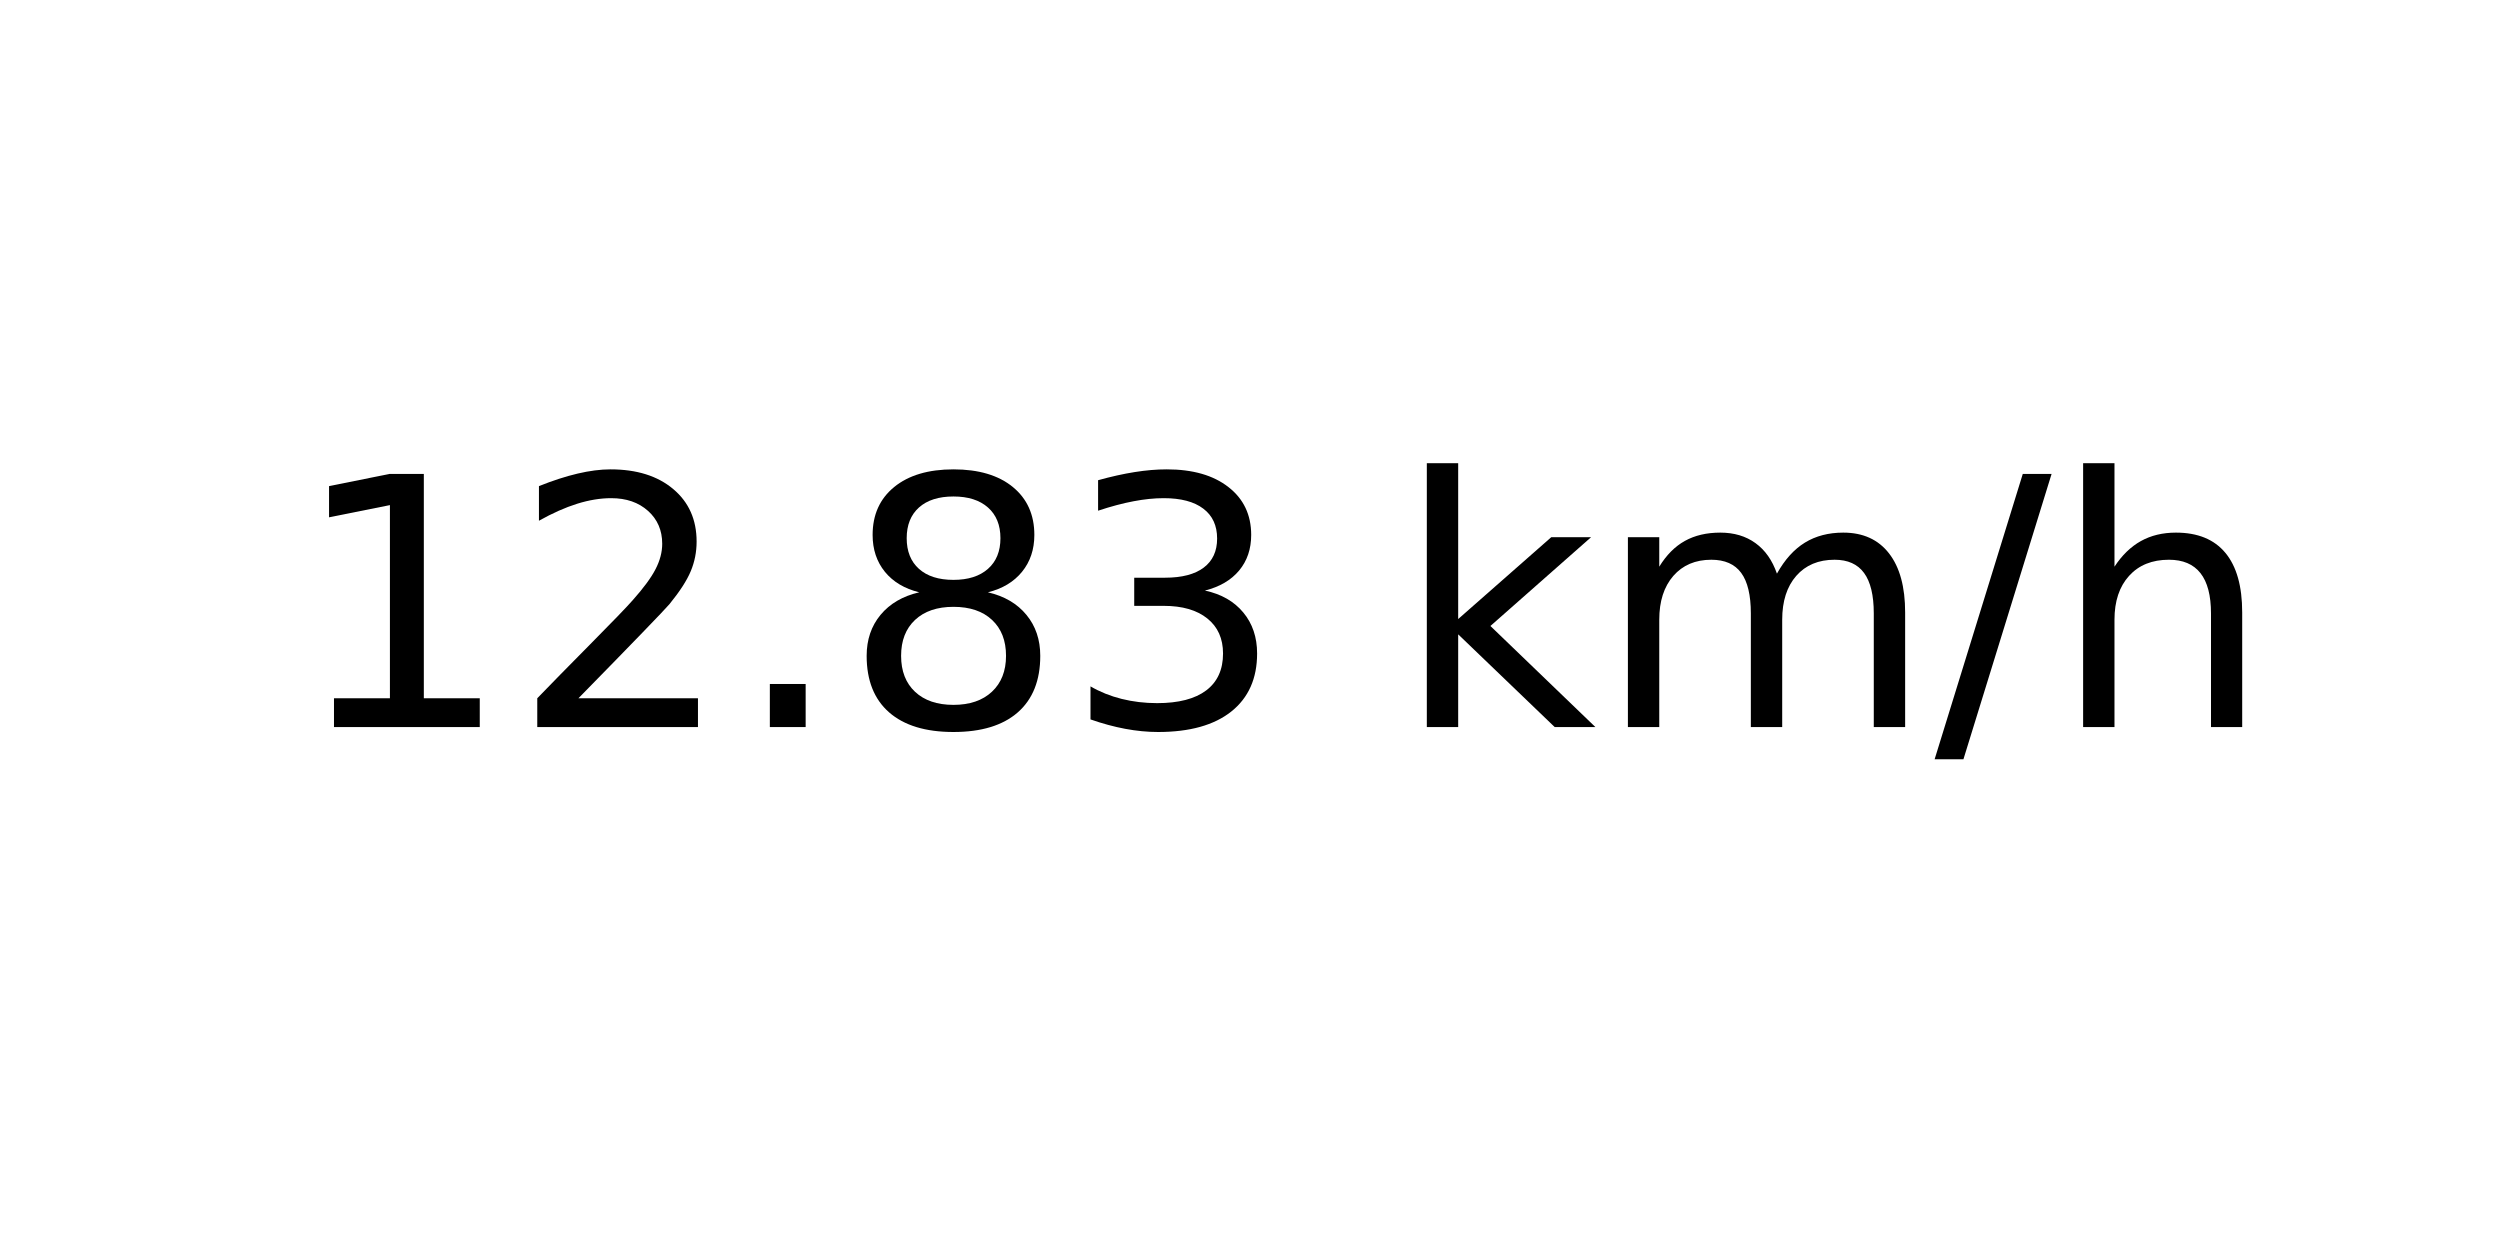
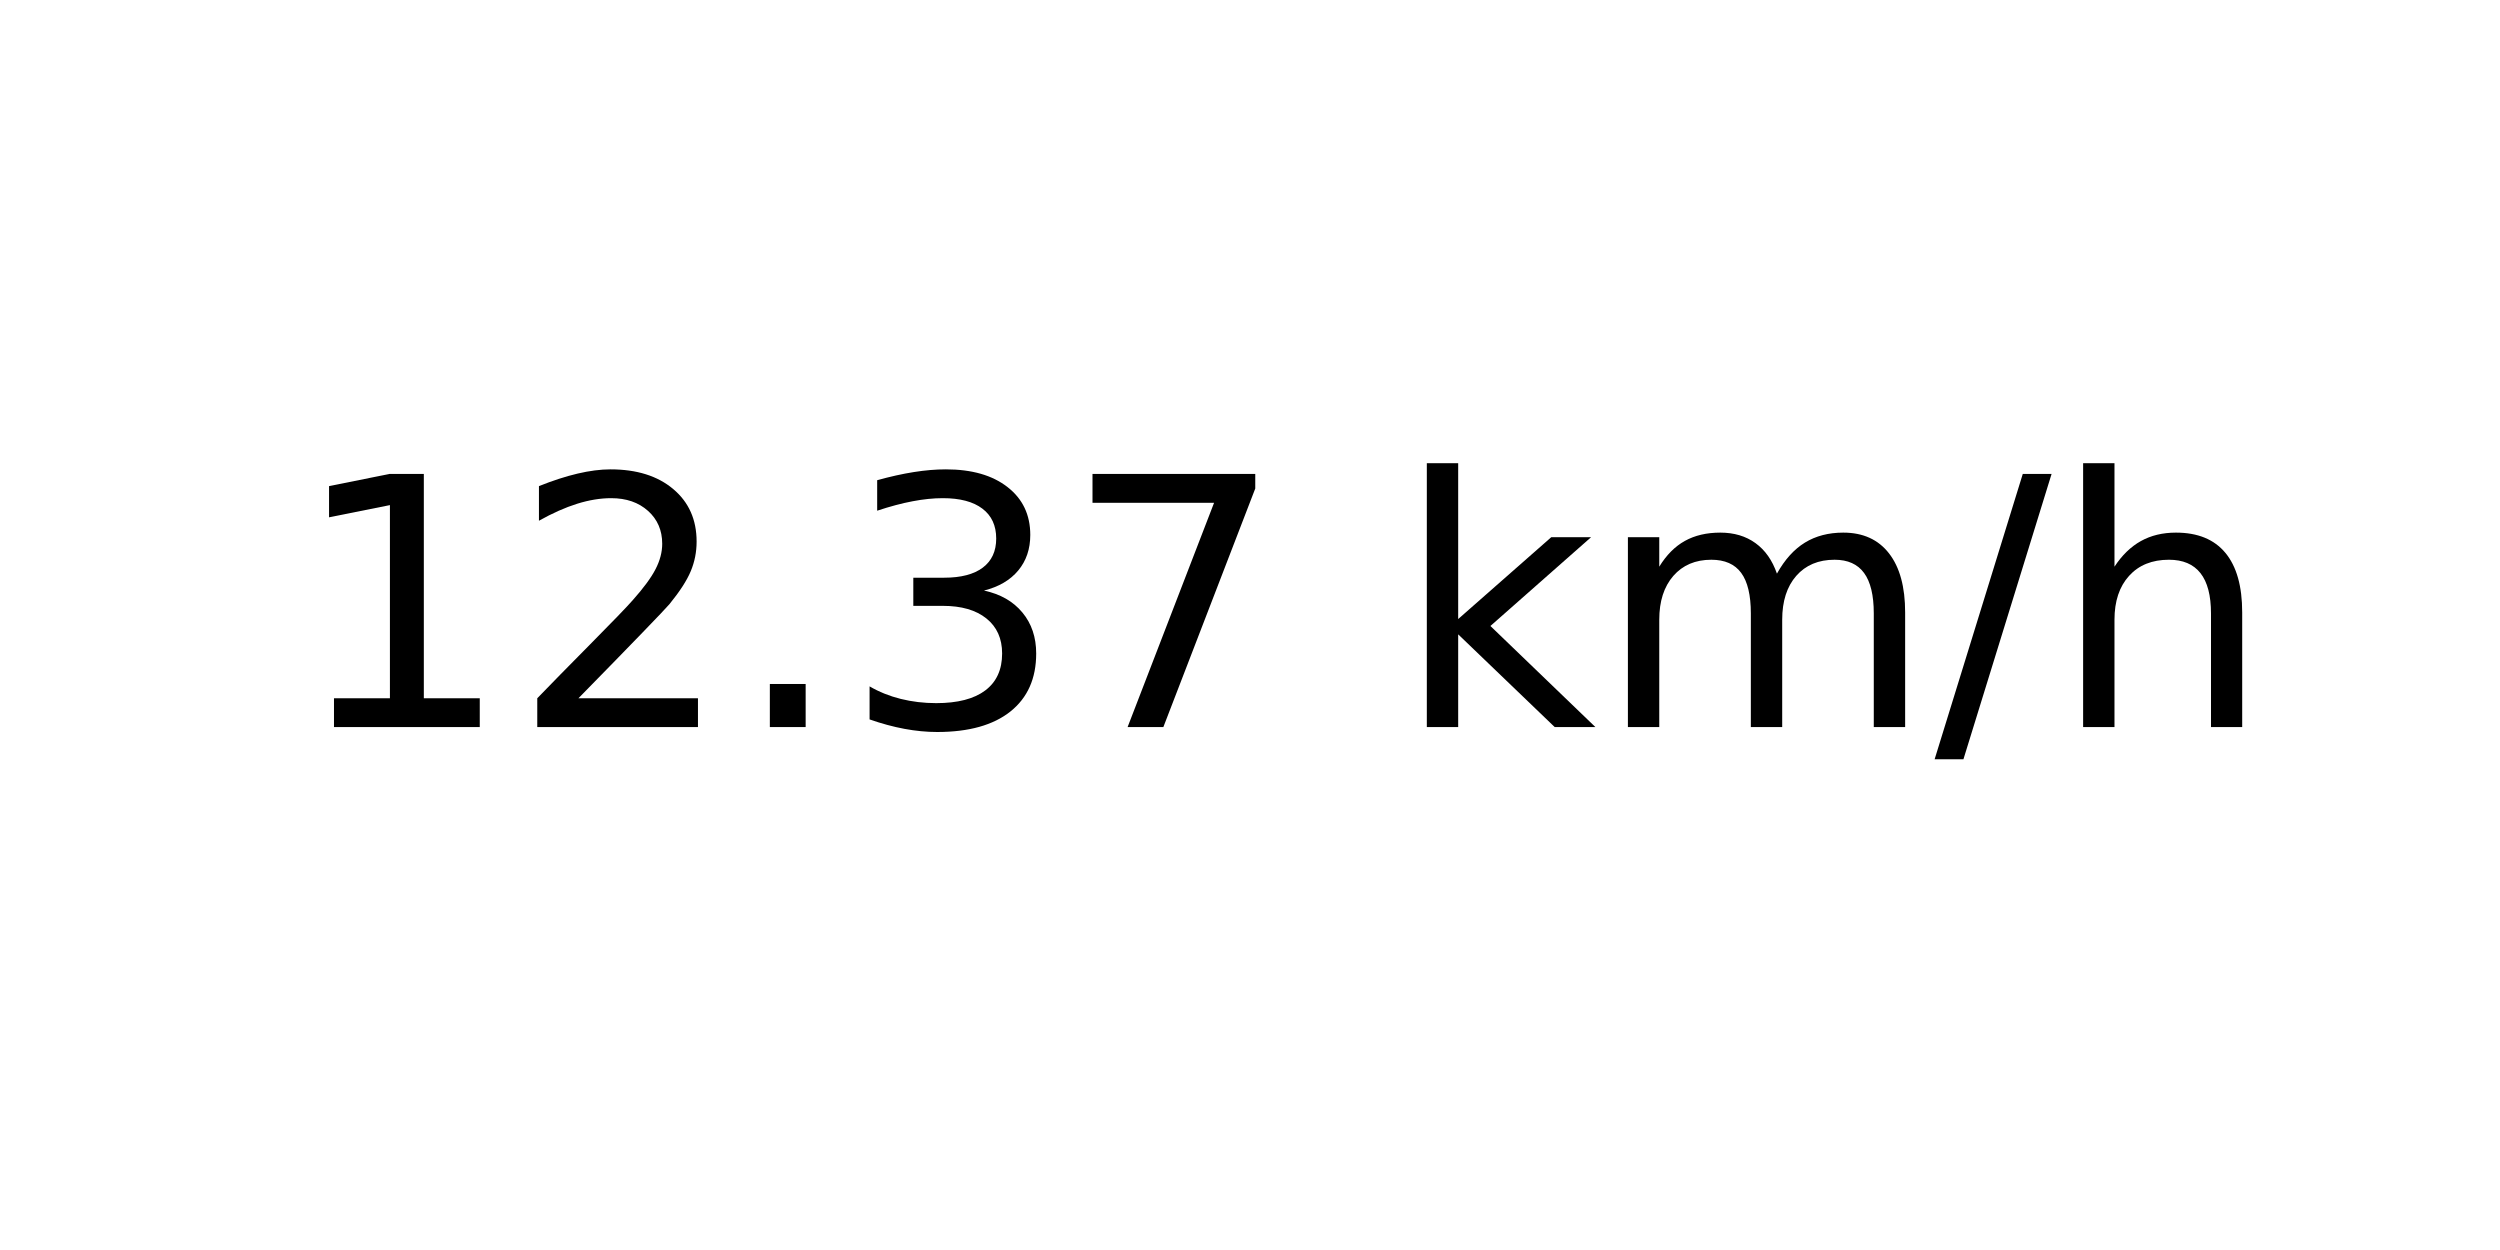
<svg xmlns="http://www.w3.org/2000/svg" xmlns:xlink="http://www.w3.org/1999/xlink" width="72pt" height="36pt" viewBox="0 0 72 36" version="1.1">
  <defs>
    <style type="text/css">*{stroke-linejoin: round; stroke-linecap: butt}</style>
  </defs>
  <g id="figure_1">
    <g id="axes_1">
      <g id="text_1">
        <g transform="translate(8.378125 20.93937) scale(0.1 -0.1)">
          <defs>
            <path id="DejaVuSans-31" d="M 794 531  L 1825 531  L 1825 4091  L 703 3866  L 703 4441  L 1819 4666  L 2450 4666  L 2450 531  L 3481 531  L 3481 0  L 794 0  L 794 531  z " transform="scale(0.015625)" />
            <path id="DejaVuSans-32" d="M 1228 531  L 3431 531  L 3431 0  L 469 0  L 469 531  Q 828 903 1448 1529  Q 2069 2156 2228 2338  Q 2531 2678 2651 2914  Q 2772 3150 2772 3378  Q 2772 3750 2511 3984  Q 2250 4219 1831 4219  Q 1534 4219 1204 4116  Q 875 4013 500 3803  L 500 4441  Q 881 4594 1212 4672  Q 1544 4750 1819 4750  Q 2544 4750 2975 4387  Q 3406 4025 3406 3419  Q 3406 3131 3298 2873  Q 3191 2616 2906 2266  Q 2828 2175 2409 1742  Q 1991 1309 1228 531  z " transform="scale(0.015625)" />
            <path id="DejaVuSans-2e" d="M 684 794  L 1344 794  L 1344 0  L 684 0  L 684 794  z " transform="scale(0.015625)" />
-             <path id="DejaVuSans-38" d="M 2034 2216  Q 1584 2216 1326 1975  Q 1069 1734 1069 1313  Q 1069 891 1326 650  Q 1584 409 2034 409  Q 2484 409 2743 651  Q 3003 894 3003 1313  Q 3003 1734 2745 1975  Q 2488 2216 2034 2216  z M 1403 2484  Q 997 2584 770 2862  Q 544 3141 544 3541  Q 544 4100 942 4425  Q 1341 4750 2034 4750  Q 2731 4750 3128 4425  Q 3525 4100 3525 3541  Q 3525 3141 3298 2862  Q 3072 2584 2669 2484  Q 3125 2378 3379 2068  Q 3634 1759 3634 1313  Q 3634 634 3220 271  Q 2806 -91 2034 -91  Q 1263 -91 848 271  Q 434 634 434 1313  Q 434 1759 690 2068  Q 947 2378 1403 2484  z M 1172 3481  Q 1172 3119 1398 2916  Q 1625 2713 2034 2713  Q 2441 2713 2670 2916  Q 2900 3119 2900 3481  Q 2900 3844 2670 4047  Q 2441 4250 2034 4250  Q 1625 4250 1398 4047  Q 1172 3844 1172 3481  z " transform="scale(0.015625)" />
            <path id="DejaVuSans-33" d="M 2597 2516  Q 3050 2419 3304 2112  Q 3559 1806 3559 1356  Q 3559 666 3084 287  Q 2609 -91 1734 -91  Q 1441 -91 1130 -33  Q 819 25 488 141  L 488 750  Q 750 597 1062 519  Q 1375 441 1716 441  Q 2309 441 2620 675  Q 2931 909 2931 1356  Q 2931 1769 2642 2001  Q 2353 2234 1838 2234  L 1294 2234  L 1294 2753  L 1863 2753  Q 2328 2753 2575 2939  Q 2822 3125 2822 3475  Q 2822 3834 2567 4026  Q 2313 4219 1838 4219  Q 1578 4219 1281 4162  Q 984 4106 628 3988  L 628 4550  Q 988 4650 1302 4700  Q 1616 4750 1894 4750  Q 2613 4750 3031 4423  Q 3450 4097 3450 3541  Q 3450 3153 3228 2886  Q 3006 2619 2597 2516  z " transform="scale(0.015625)" />
+             <path id="DejaVuSans-37" d="M 525 4666  L 3525 4666  L 3525 4397  L 1831 0  L 1172 0  L 2766 4134  L 525 4134  L 525 4666  z " transform="scale(0.015625)" />
            <path id="DejaVuSans-20" transform="scale(0.015625)" />
            <path id="DejaVuSans-6b" d="M 581 4863  L 1159 4863  L 1159 1991  L 2875 3500  L 3609 3500  L 1753 1863  L 3688 0  L 2938 0  L 1159 1709  L 1159 0  L 581 0  L 581 4863  z " transform="scale(0.015625)" />
            <path id="DejaVuSans-6d" d="M 3328 2828  Q 3544 3216 3844 3400  Q 4144 3584 4550 3584  Q 5097 3584 5394 3201  Q 5691 2819 5691 2113  L 5691 0  L 5113 0  L 5113 2094  Q 5113 2597 4934 2840  Q 4756 3084 4391 3084  Q 3944 3084 3684 2787  Q 3425 2491 3425 1978  L 3425 0  L 2847 0  L 2847 2094  Q 2847 2600 2669 2842  Q 2491 3084 2119 3084  Q 1678 3084 1418 2786  Q 1159 2488 1159 1978  L 1159 0  L 581 0  L 581 3500  L 1159 3500  L 1159 2956  Q 1356 3278 1631 3431  Q 1906 3584 2284 3584  Q 2666 3584 2933 3390  Q 3200 3197 3328 2828  z " transform="scale(0.015625)" />
            <path id="DejaVuSans-2f" d="M 1625 4666  L 2156 4666  L 531 -594  L 0 -594  L 1625 4666  z " transform="scale(0.015625)" />
            <path id="DejaVuSans-68" d="M 3513 2113  L 3513 0  L 2938 0  L 2938 2094  Q 2938 2591 2744 2837  Q 2550 3084 2163 3084  Q 1697 3084 1428 2787  Q 1159 2491 1159 1978  L 1159 0  L 581 0  L 581 4863  L 1159 4863  L 1159 2956  Q 1366 3272 1645 3428  Q 1925 3584 2291 3584  Q 2894 3584 3203 3211  Q 3513 2838 3513 2113  z " transform="scale(0.015625)" />
          </defs>
          <use xlink:href="#DejaVuSans-31" />
          <use xlink:href="#DejaVuSans-32" x="63.623" />
          <use xlink:href="#DejaVuSans-2e" x="127.246" />
-           <use xlink:href="#DejaVuSans-38" x="159.033" />
-           <use xlink:href="#DejaVuSans-33" x="222.656" />
+           <use xlink:href="#DejaVuSans-33" x="159.033" />
+           <use xlink:href="#DejaVuSans-37" x="222.656" />
          <use xlink:href="#DejaVuSans-20" x="286.279" />
          <use xlink:href="#DejaVuSans-6b" x="318.066" />
          <use xlink:href="#DejaVuSans-6d" x="375.977" />
          <use xlink:href="#DejaVuSans-2f" x="473.389" />
          <use xlink:href="#DejaVuSans-68" x="507.08" />
        </g>
      </g>
    </g>
  </g>
</svg>
